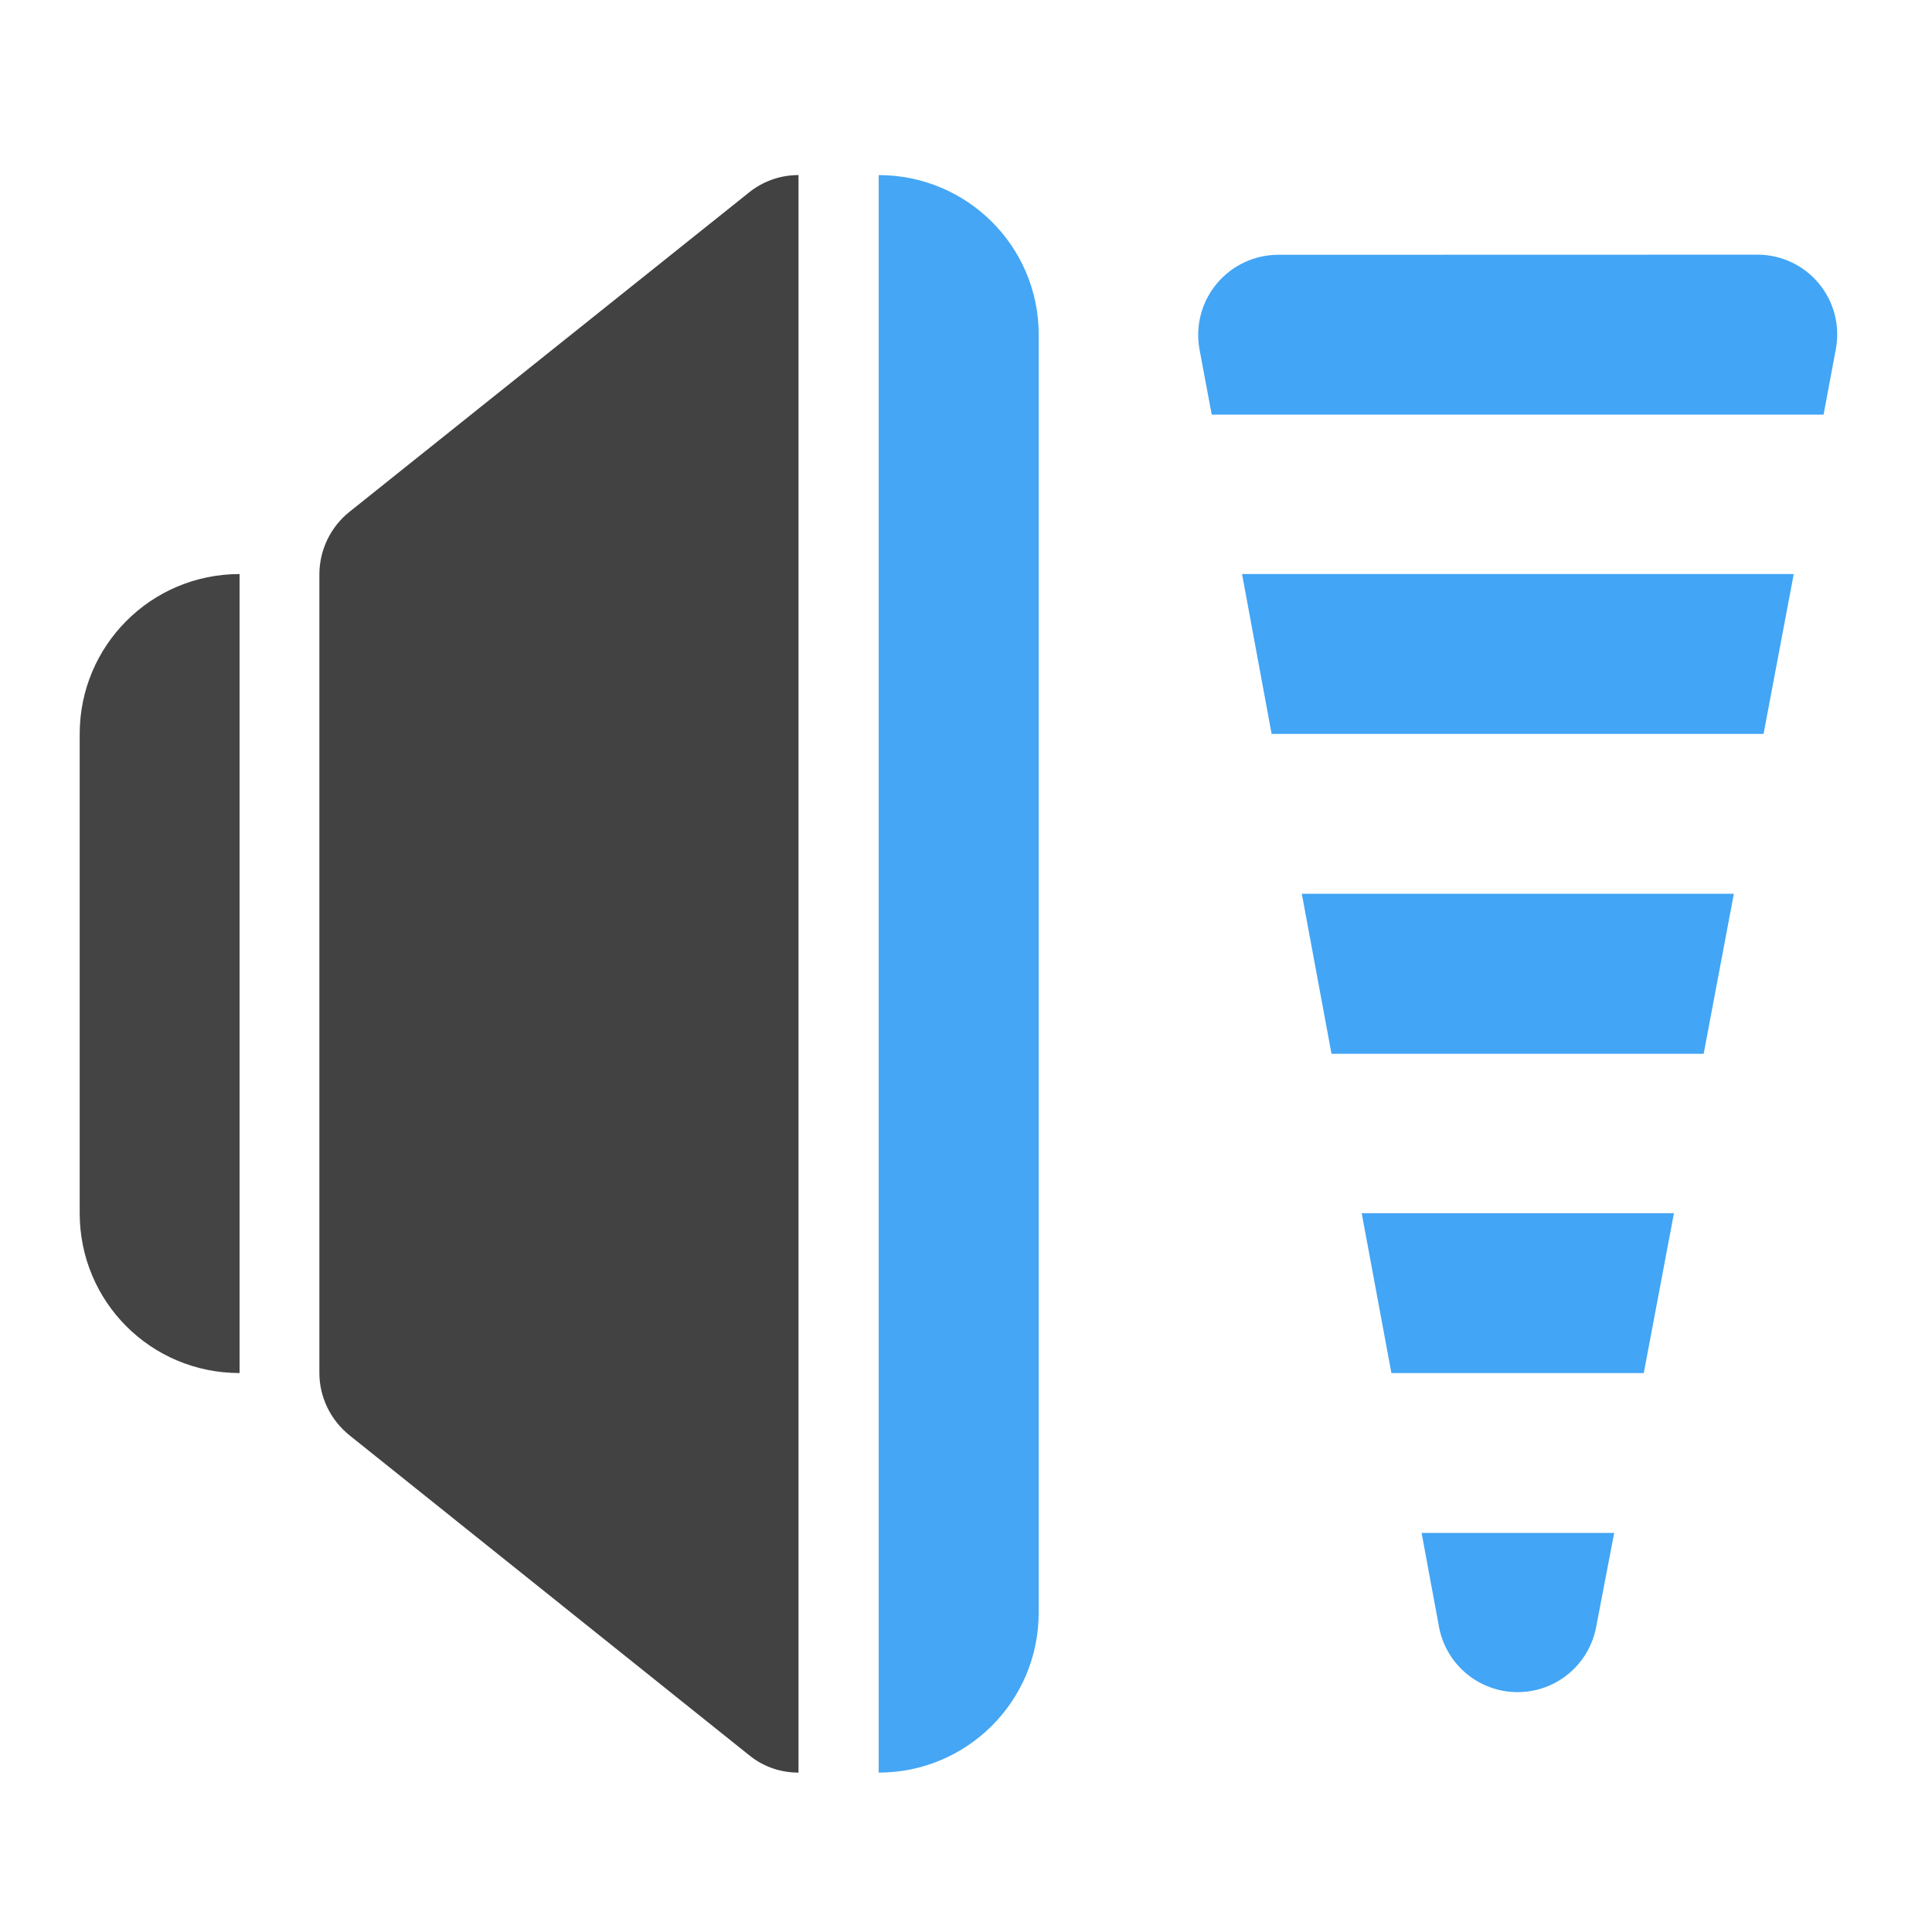
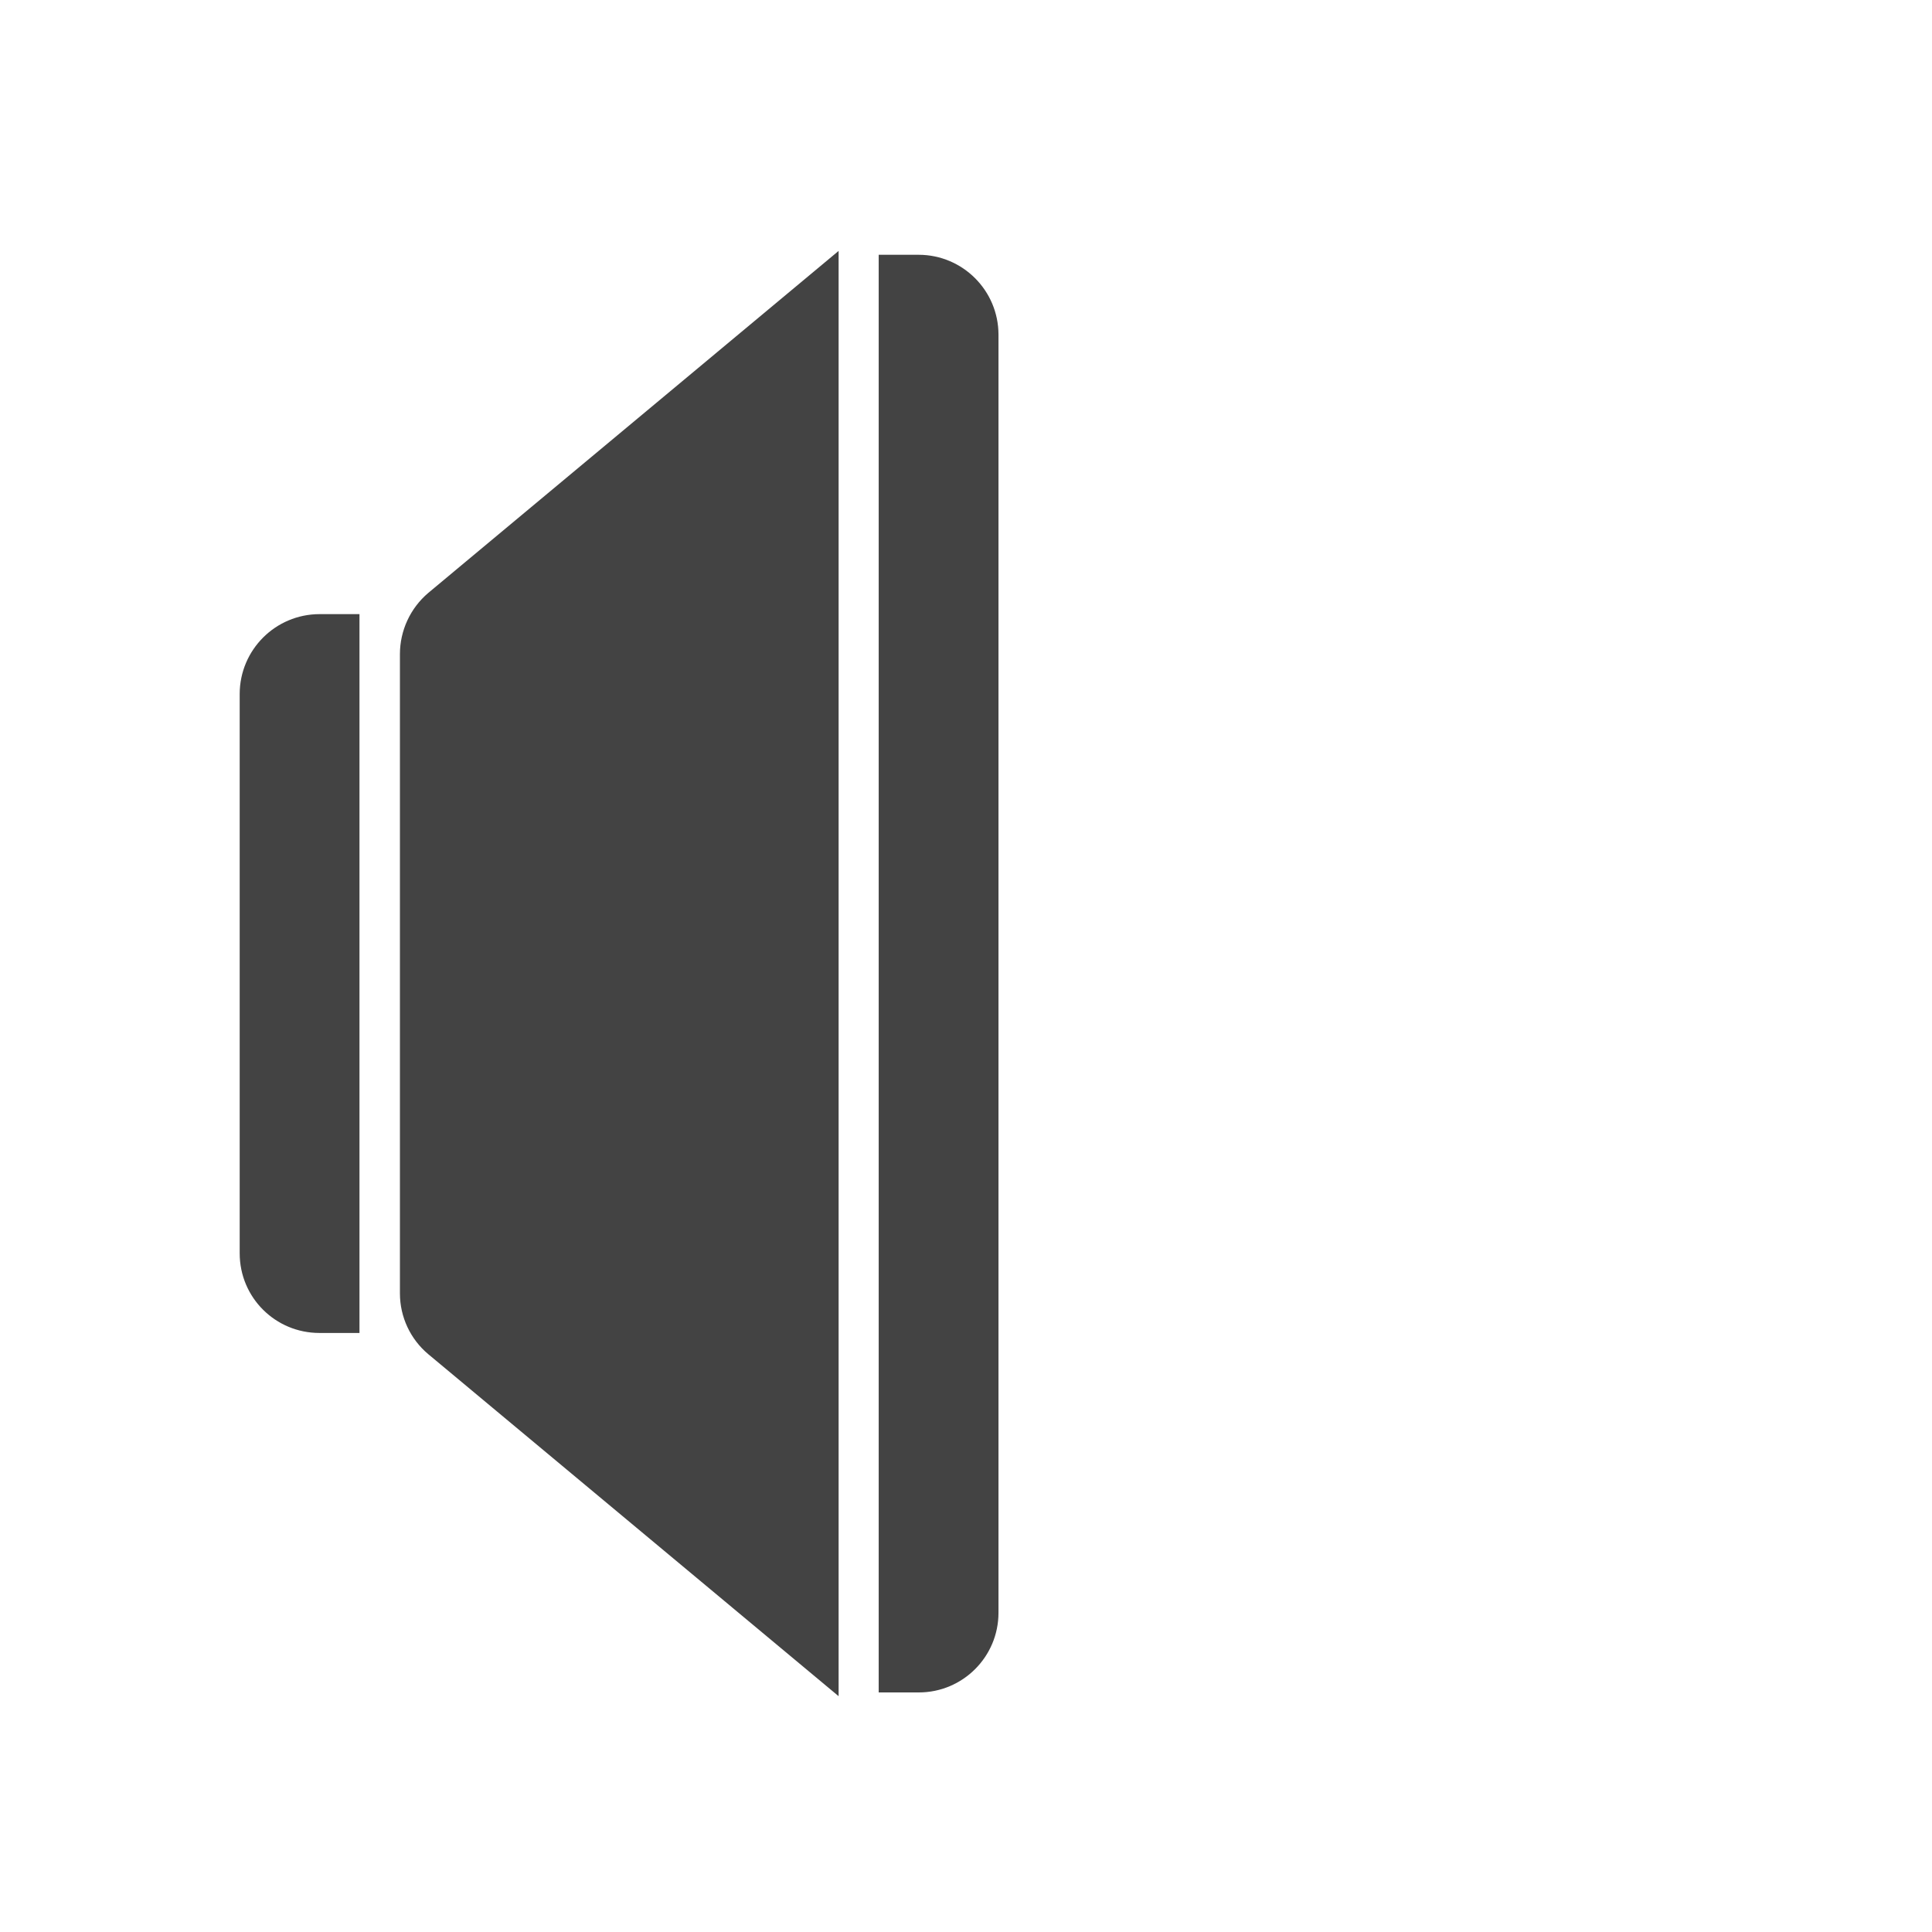
- <svg xmlns="http://www.w3.org/2000/svg" xmlns:xlink="http://www.w3.org/1999/xlink" width="16pt" height="16pt" viewBox="0 0 16 16">
-   <defs>
-     <filter id="a" filterUnits="objectBoundingBox" x="0%" y="0%" width="100%" height="100%">
-       <feColorMatrix in="SourceGraphic" values="0 0 0 0 1 0 0 0 0 1 0 0 0 0 1 0 0 0 1 0" />
-     </filter>
-     <mask id="e">
-       <path fill-opacity=".988" d="M0 0h16v16H0z" filter="url(#a)" />
-     </mask>
-     <clipPath id="b">
-       <path d="M0 0h16v16H0z" />
-     </clipPath>
-     <g id="d" clip-path="url(#b)">
-       <path d="M1.984 4.754C1.25 4.754.66 5.348.66 6.078v3.969c0 .734.59 1.324 1.324 1.324zm0 0" fill="#424242" />
-     </g>
-     <mask id="g">
-       <path fill-opacity=".988" d="M0 0h16v16H0z" filter="url(#a)" />
-     </mask>
-     <clipPath id="c">
-       <path d="M0 0h16v16H0z" />
-     </clipPath>
-     <g id="f" clip-path="url(#c)">
-       <path d="M7.277 1.45v13.23c.73 0 1.325-.59 1.325-1.325V2.77c0-.73-.594-1.32-1.325-1.32zm0 0" fill="#42a5f5" />
-     </g>
-   </defs>
-   <use xlink:href="#d" mask="url(#e)" />
-   <path d="M6.613 1.45h-.015a.652.652 0 0 0-.395.144L2.895 4.238a.665.665 0 0 0-.25.516v6.617c0 .2.093.39.25.516l3.308 2.648c.125.102.27.145.41.145zm0 0" fill-rule="evenodd" fill="#424242" />
-   <use xlink:href="#f" mask="url(#g)" />
-   <path d="M10.586 2.11a.664.664 0 0 0-.652.785l.101.539h5.067l.101-.54a.66.66 0 0 0-.648-.785zm-.3 2.644l.245 1.324h4.074l.25-1.324zm.495 2.648l.246 1.325h3.082l.25-1.325zm.496 2.645l.246 1.324h2.09l.25-1.324zm.496 2.648l.145.782a.662.662 0 0 0 1.3 0l.15-.782zm0 0" fill-rule="evenodd" fill="#42a5f5" />
+ <svg xmlns="http://www.w3.org/2000/svg" width="16pt" height="16pt" viewBox="0 0 16 16">
+   <g fill="#424242" fill-opacity=".992">
+     <path d="M2.645 5.086a.662.662 0 0 0-.66.66v4.633c0 .367.296.66.66.66h.332V5.086zm0 0M6.945 2.078L3.547 4.91a.666.666 0 0 0-.235.508v5.293c0 .195.086.379.235.504l3.398 2.832zm0 0M7.277 2.11v11.906h.332a.66.66 0 0 0 .66-.66V2.77a.662.662 0 0 0-.66-.66zm0 0" />
+   </g>
</svg>
